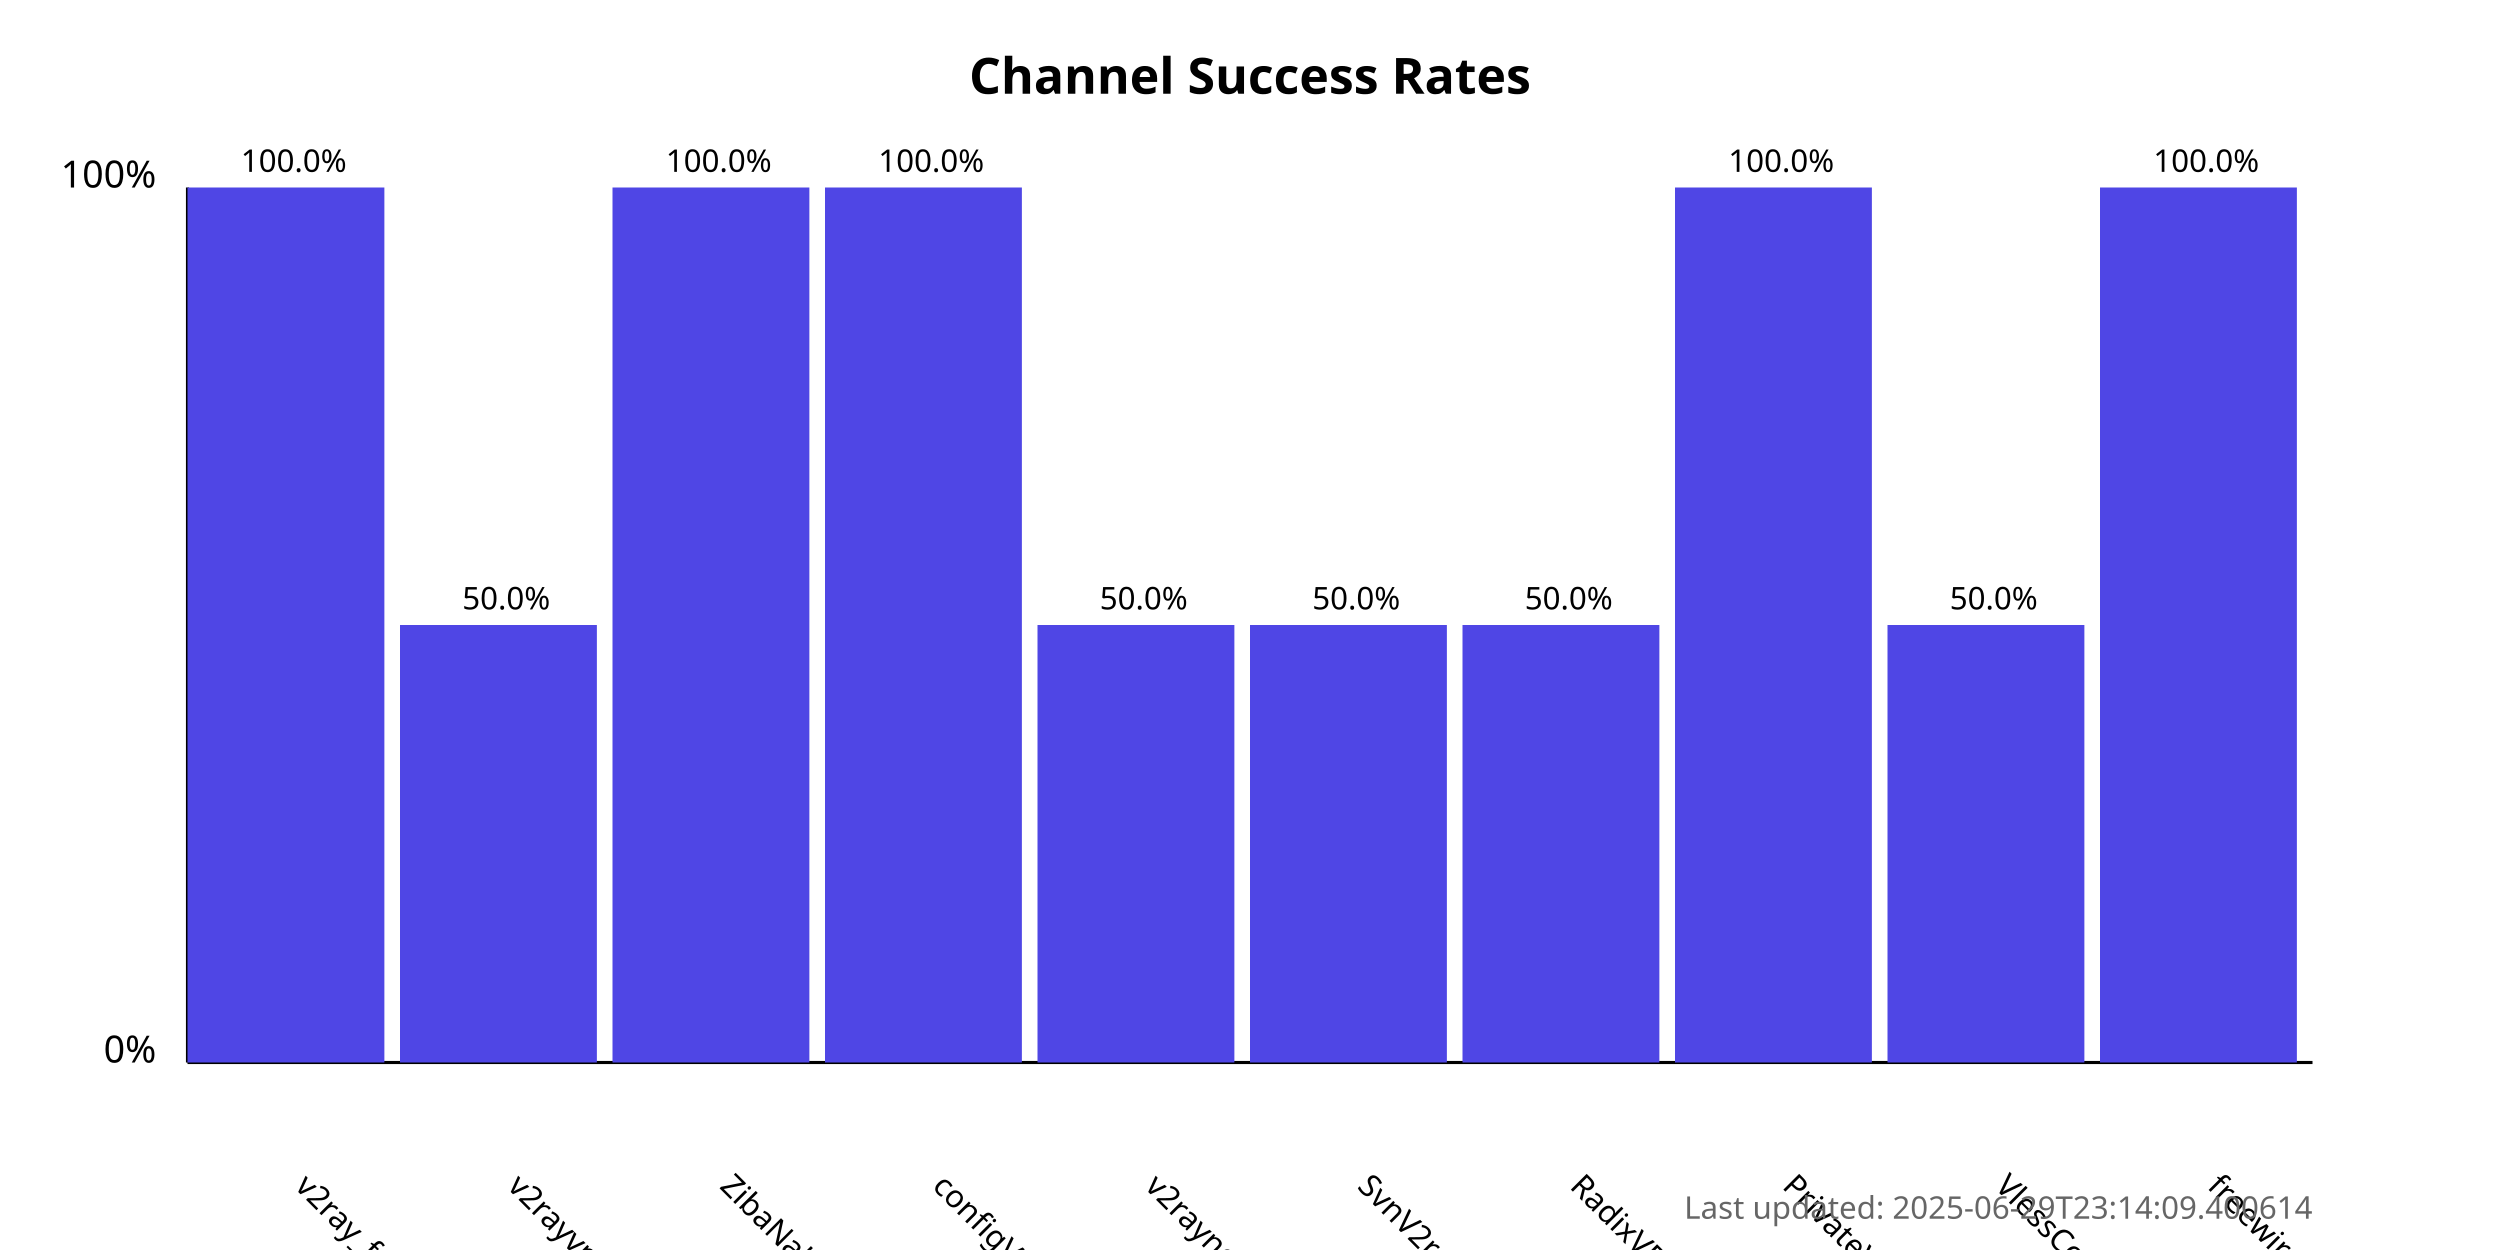
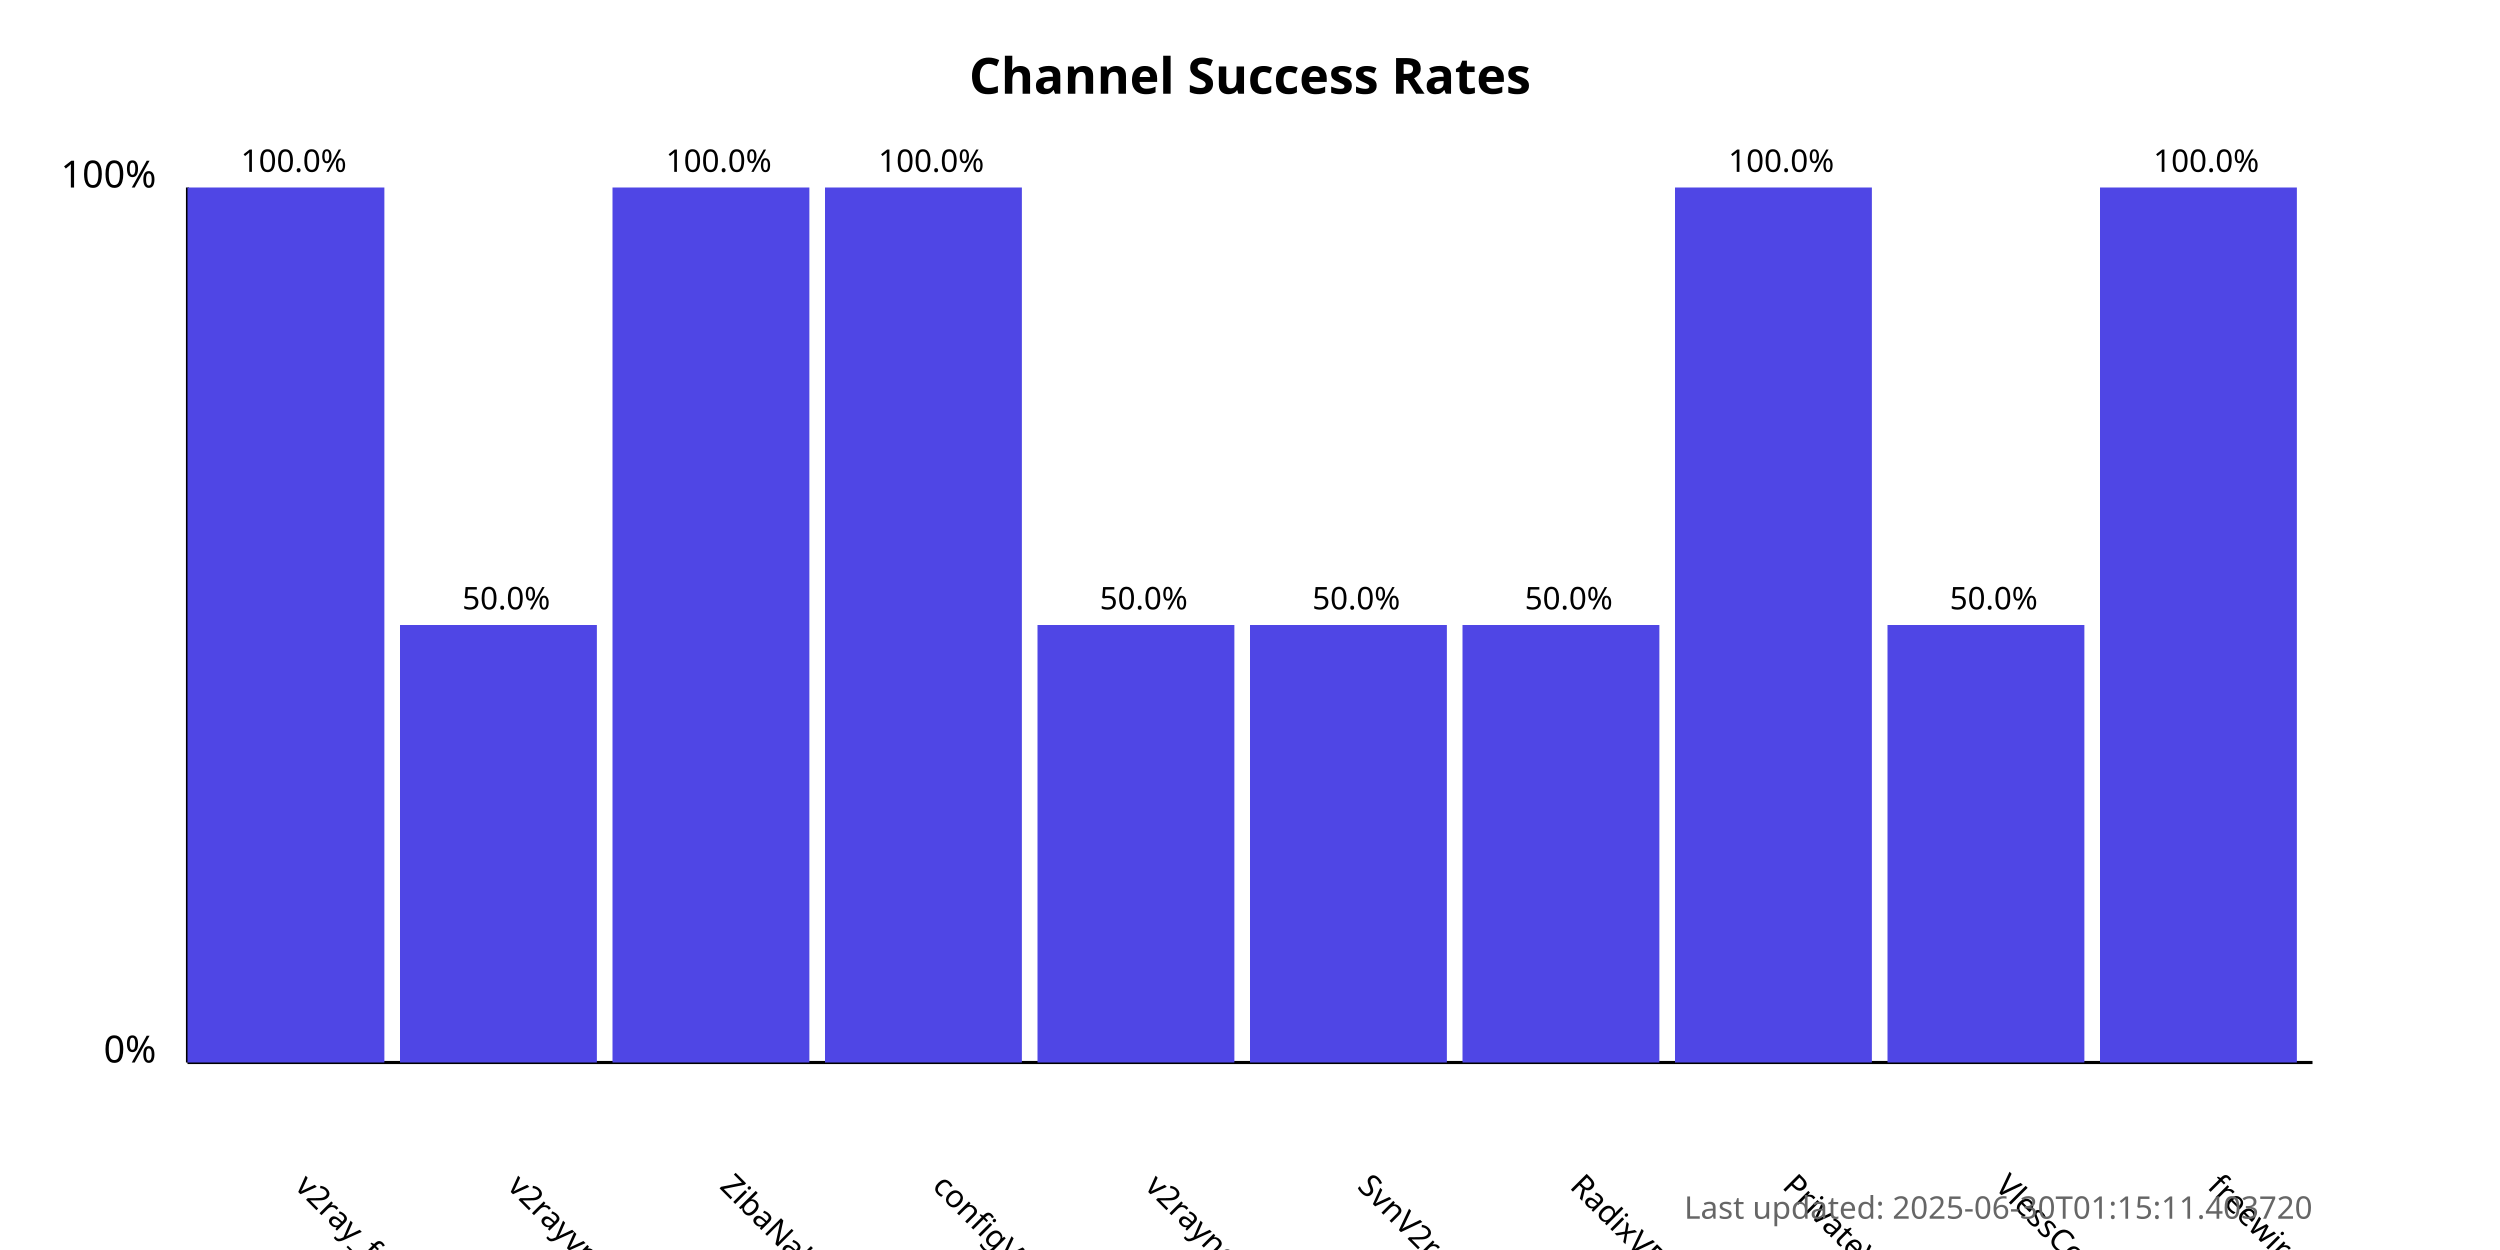
<svg xmlns="http://www.w3.org/2000/svg" width="800" height="400">
  <style>
            .chart-title { font: bold 16px sans-serif; }
            .axis-label { font: 12px sans-serif; }
            .tick-label { font: 10px sans-serif; }
            .bar { fill: #4f46e5; }
            .bar:hover { fill: #6366f1; }
            .timestamp { font: 10px sans-serif; fill: #666; }
        </style>
  <text x="400.0" y="30" text-anchor="middle" class="chart-title">
            Channel Success Rates
        </text>
  <line x1="60" y1="340" x2="60" y2="60" stroke="black" stroke-width="1" />
  <line x1="60" y1="340" x2="740" y2="340" stroke="black" stroke-width="1" />
  <text x="50" y="340" text-anchor="end" class="axis-label">0%</text>
  <text x="50" y="60" text-anchor="end" class="axis-label">100%</text>
  <g>
    <rect x="60" y="60.0" width="63.0" height="280.0" class="bar" />
    <text x="94.0" y="380" transform="rotate(45, 94.0, 380)" text-anchor="start" class="tick-label">
                v2ray_free_conf
            </text>
    <text x="94.0" y="55.0" text-anchor="middle" class="tick-label">
                100.0%
            </text>
  </g>
  <g>
    <rect x="128.0" y="200.0" width="63.0" height="140.0" class="bar" />
    <text x="162.0" y="380" transform="rotate(45, 162.0, 380)" text-anchor="start" class="tick-label">
                v2rayvpno
            </text>
    <text x="162.0" y="195.0" text-anchor="middle" class="tick-label">
                50.0%
            </text>
  </g>
  <g>
    <rect x="196.0" y="60.0" width="63.0" height="280.0" class="bar" />
    <text x="230.0" y="380" transform="rotate(45, 230.0, 380)" text-anchor="start" class="tick-label">
                ZibaNabz
            </text>
    <text x="230.0" y="55.0" text-anchor="middle" class="tick-label">
                100.0%
            </text>
  </g>
  <g>
    <rect x="264.0" y="60.0" width="63.0" height="280.0" class="bar" />
    <text x="298.0" y="380" transform="rotate(45, 298.0, 380)" text-anchor="start" class="tick-label">
                configV2rayForFree
            </text>
    <text x="298.0" y="55.0" text-anchor="middle" class="tick-label">
                100.0%
            </text>
  </g>
  <g>
    <rect x="332.0" y="200.0" width="63.0" height="140.0" class="bar" />
    <text x="366.0" y="380" transform="rotate(45, 366.0, 380)" text-anchor="start" class="tick-label">
                v2rayngvpn
            </text>
    <text x="366.0" y="195.0" text-anchor="middle" class="tick-label">
                50.0%
            </text>
  </g>
  <g>
    <rect x="400.0" y="200.0" width="63.0" height="140.0" class="bar" />
    <text x="434.0" y="380" transform="rotate(45, 434.0, 380)" text-anchor="start" class="tick-label">
                SvnV2ray
            </text>
    <text x="434.0" y="195.0" text-anchor="middle" class="tick-label">
                50.0%
            </text>
  </g>
  <g>
    <rect x="468.0" y="200.0" width="63.0" height="140.0" class="bar" />
    <text x="502.0" y="380" transform="rotate(45, 502.0, 380)" text-anchor="start" class="tick-label">
                RadixVPN
            </text>
    <text x="502.0" y="195.0" text-anchor="middle" class="tick-label">
                50.0%
            </text>
  </g>
  <g>
    <rect x="536.0" y="60.0" width="63.0" height="280.0" class="bar" />
    <text x="570.0" y="380" transform="rotate(45, 570.0, 380)" text-anchor="start" class="tick-label">
                PrivateVPNs
            </text>
    <text x="570.0" y="55.0" text-anchor="middle" class="tick-label">
                100.0%
            </text>
  </g>
  <g>
    <rect x="604.0" y="200.0" width="63.0" height="140.0" class="bar" />
    <text x="638.0" y="380" transform="rotate(45, 638.0, 380)" text-anchor="start" class="tick-label">
                VlessConfig
            </text>
    <text x="638.0" y="195.0" text-anchor="middle" class="tick-label">
                50.0%
            </text>
  </g>
  <g>
    <rect x="672.0" y="60.0" width="63.0" height="280.0" class="bar" />
    <text x="706.0" y="380" transform="rotate(45, 706.0, 380)" text-anchor="start" class="tick-label">
                freewireguard
            </text>
    <text x="706.0" y="55.0" text-anchor="middle" class="tick-label">
                100.0%
            </text>
  </g>
  <text x="740" y="390" text-anchor="end" class="timestamp">
-             Last updated: 2025-06-29T23:14:09.400614
+             Last updated: 2025-06-30T01:15:11.403720
        </text>
</svg>
